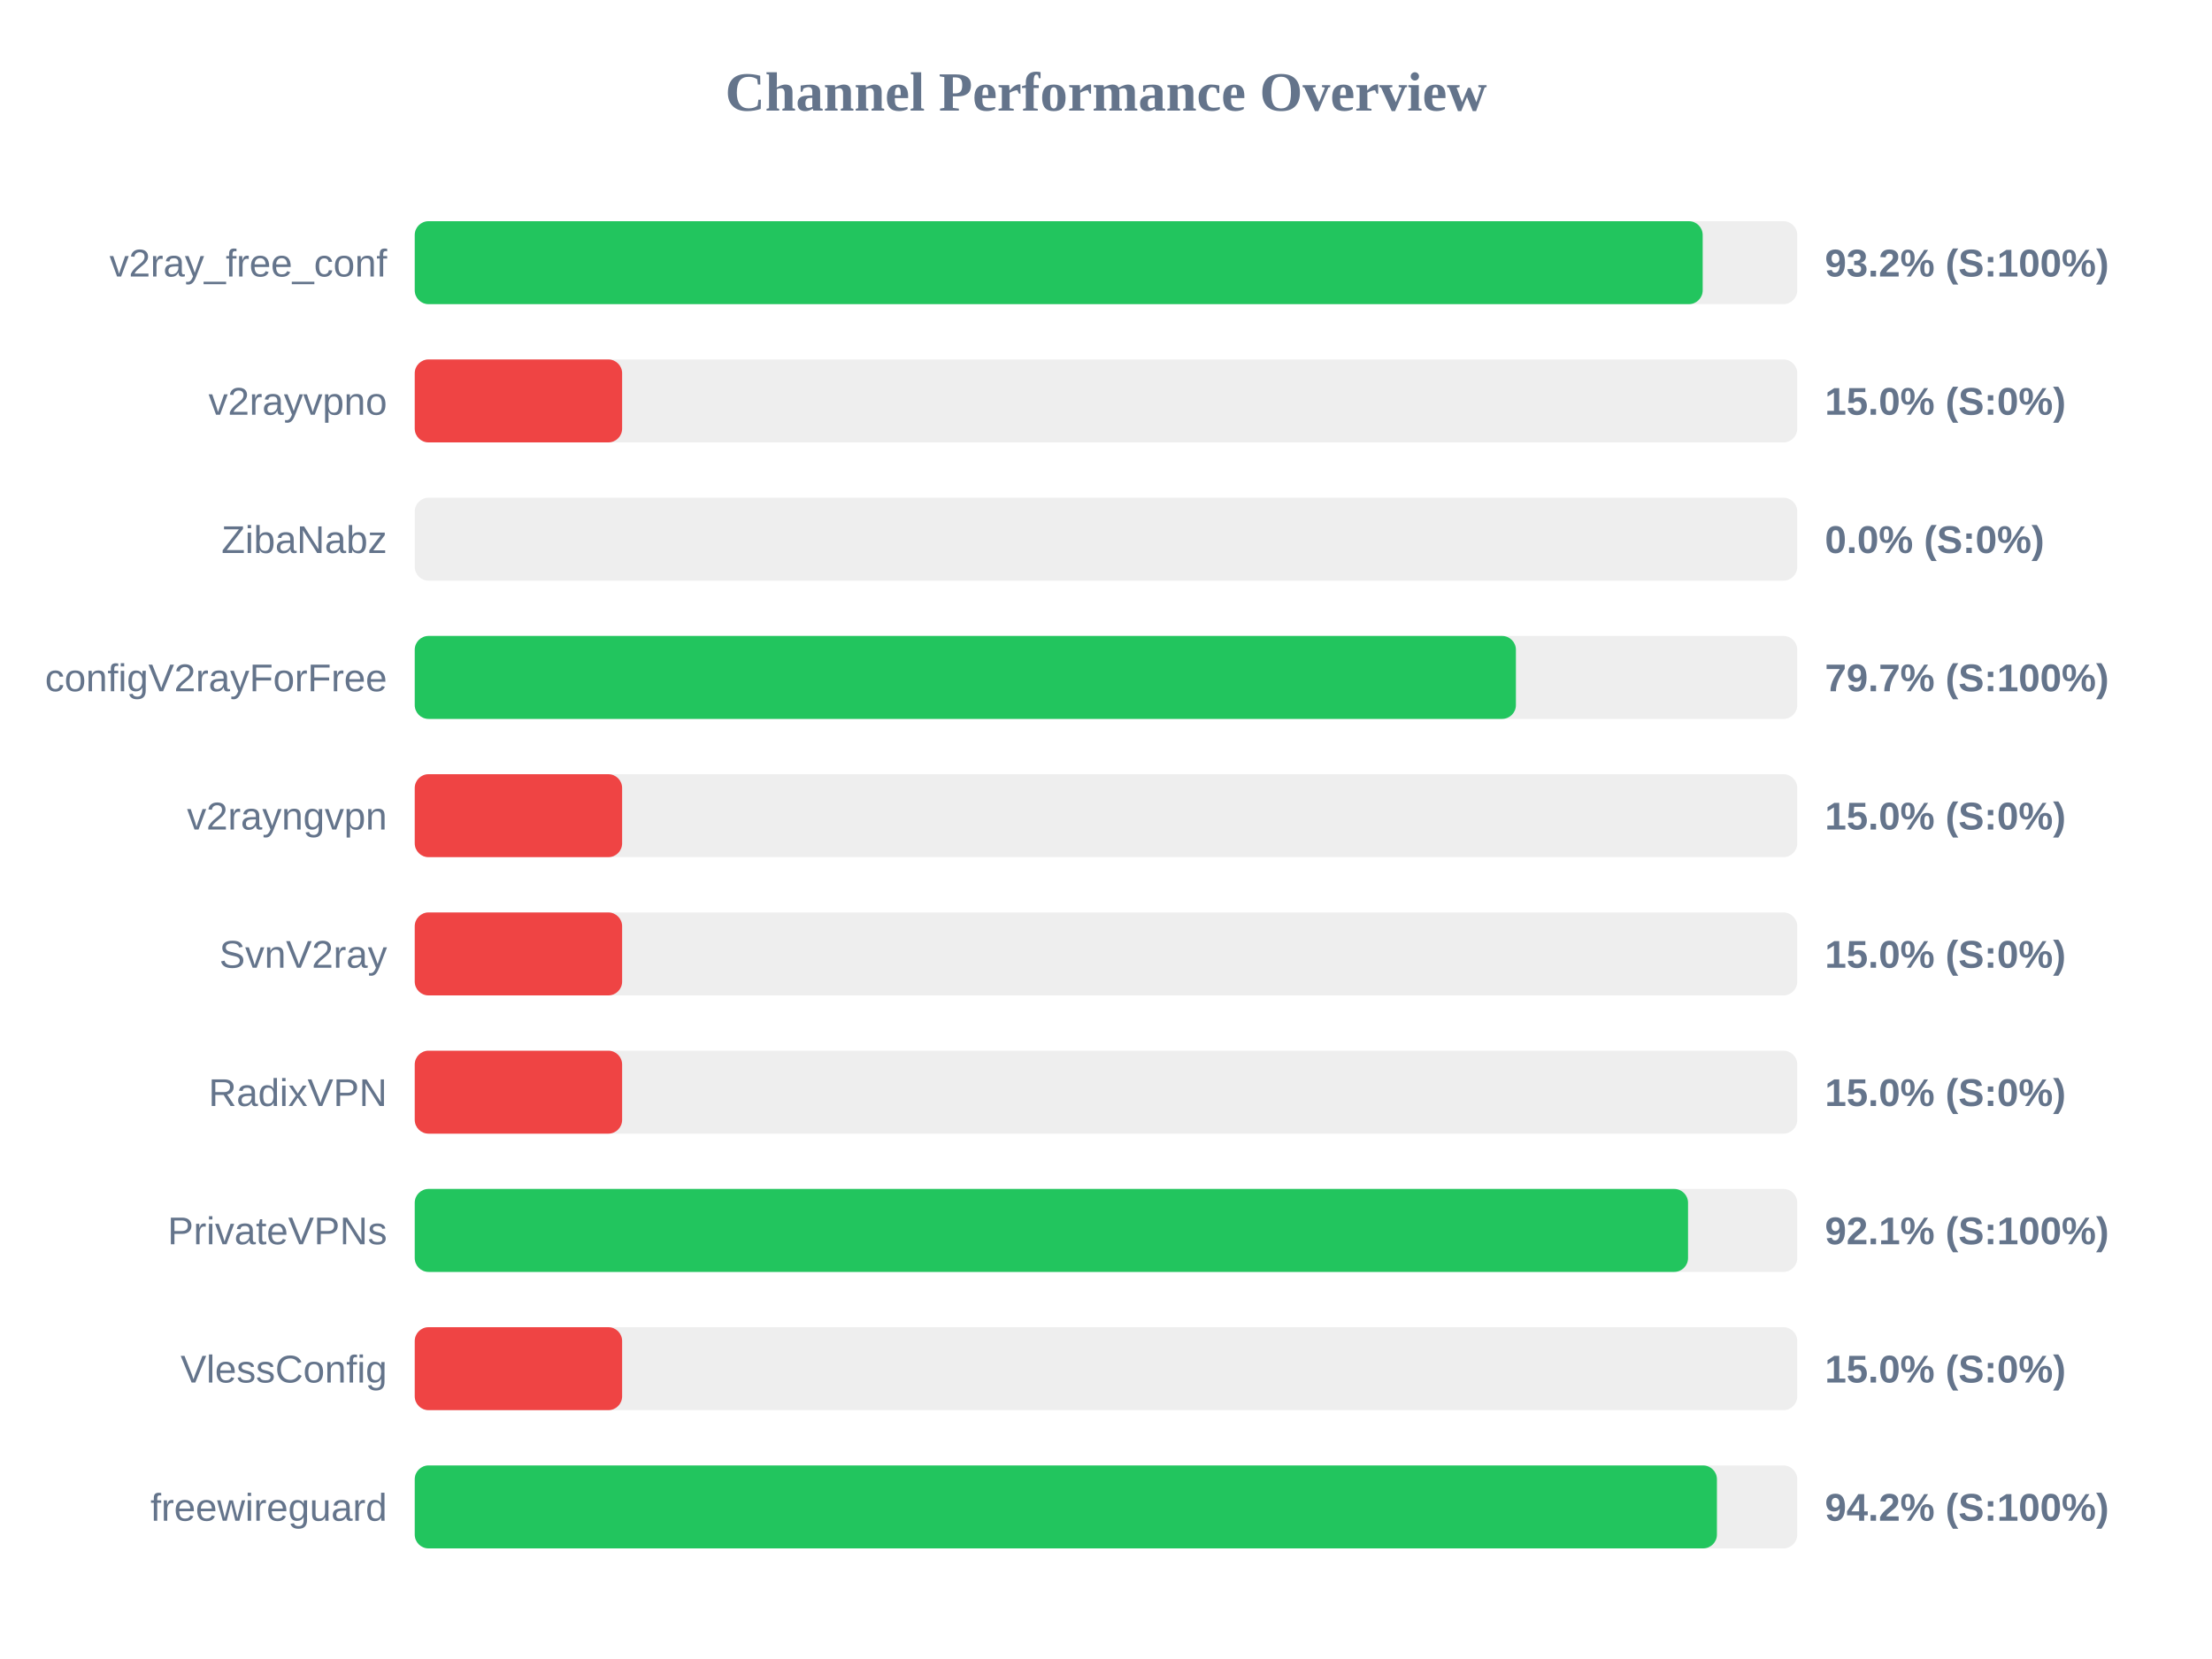
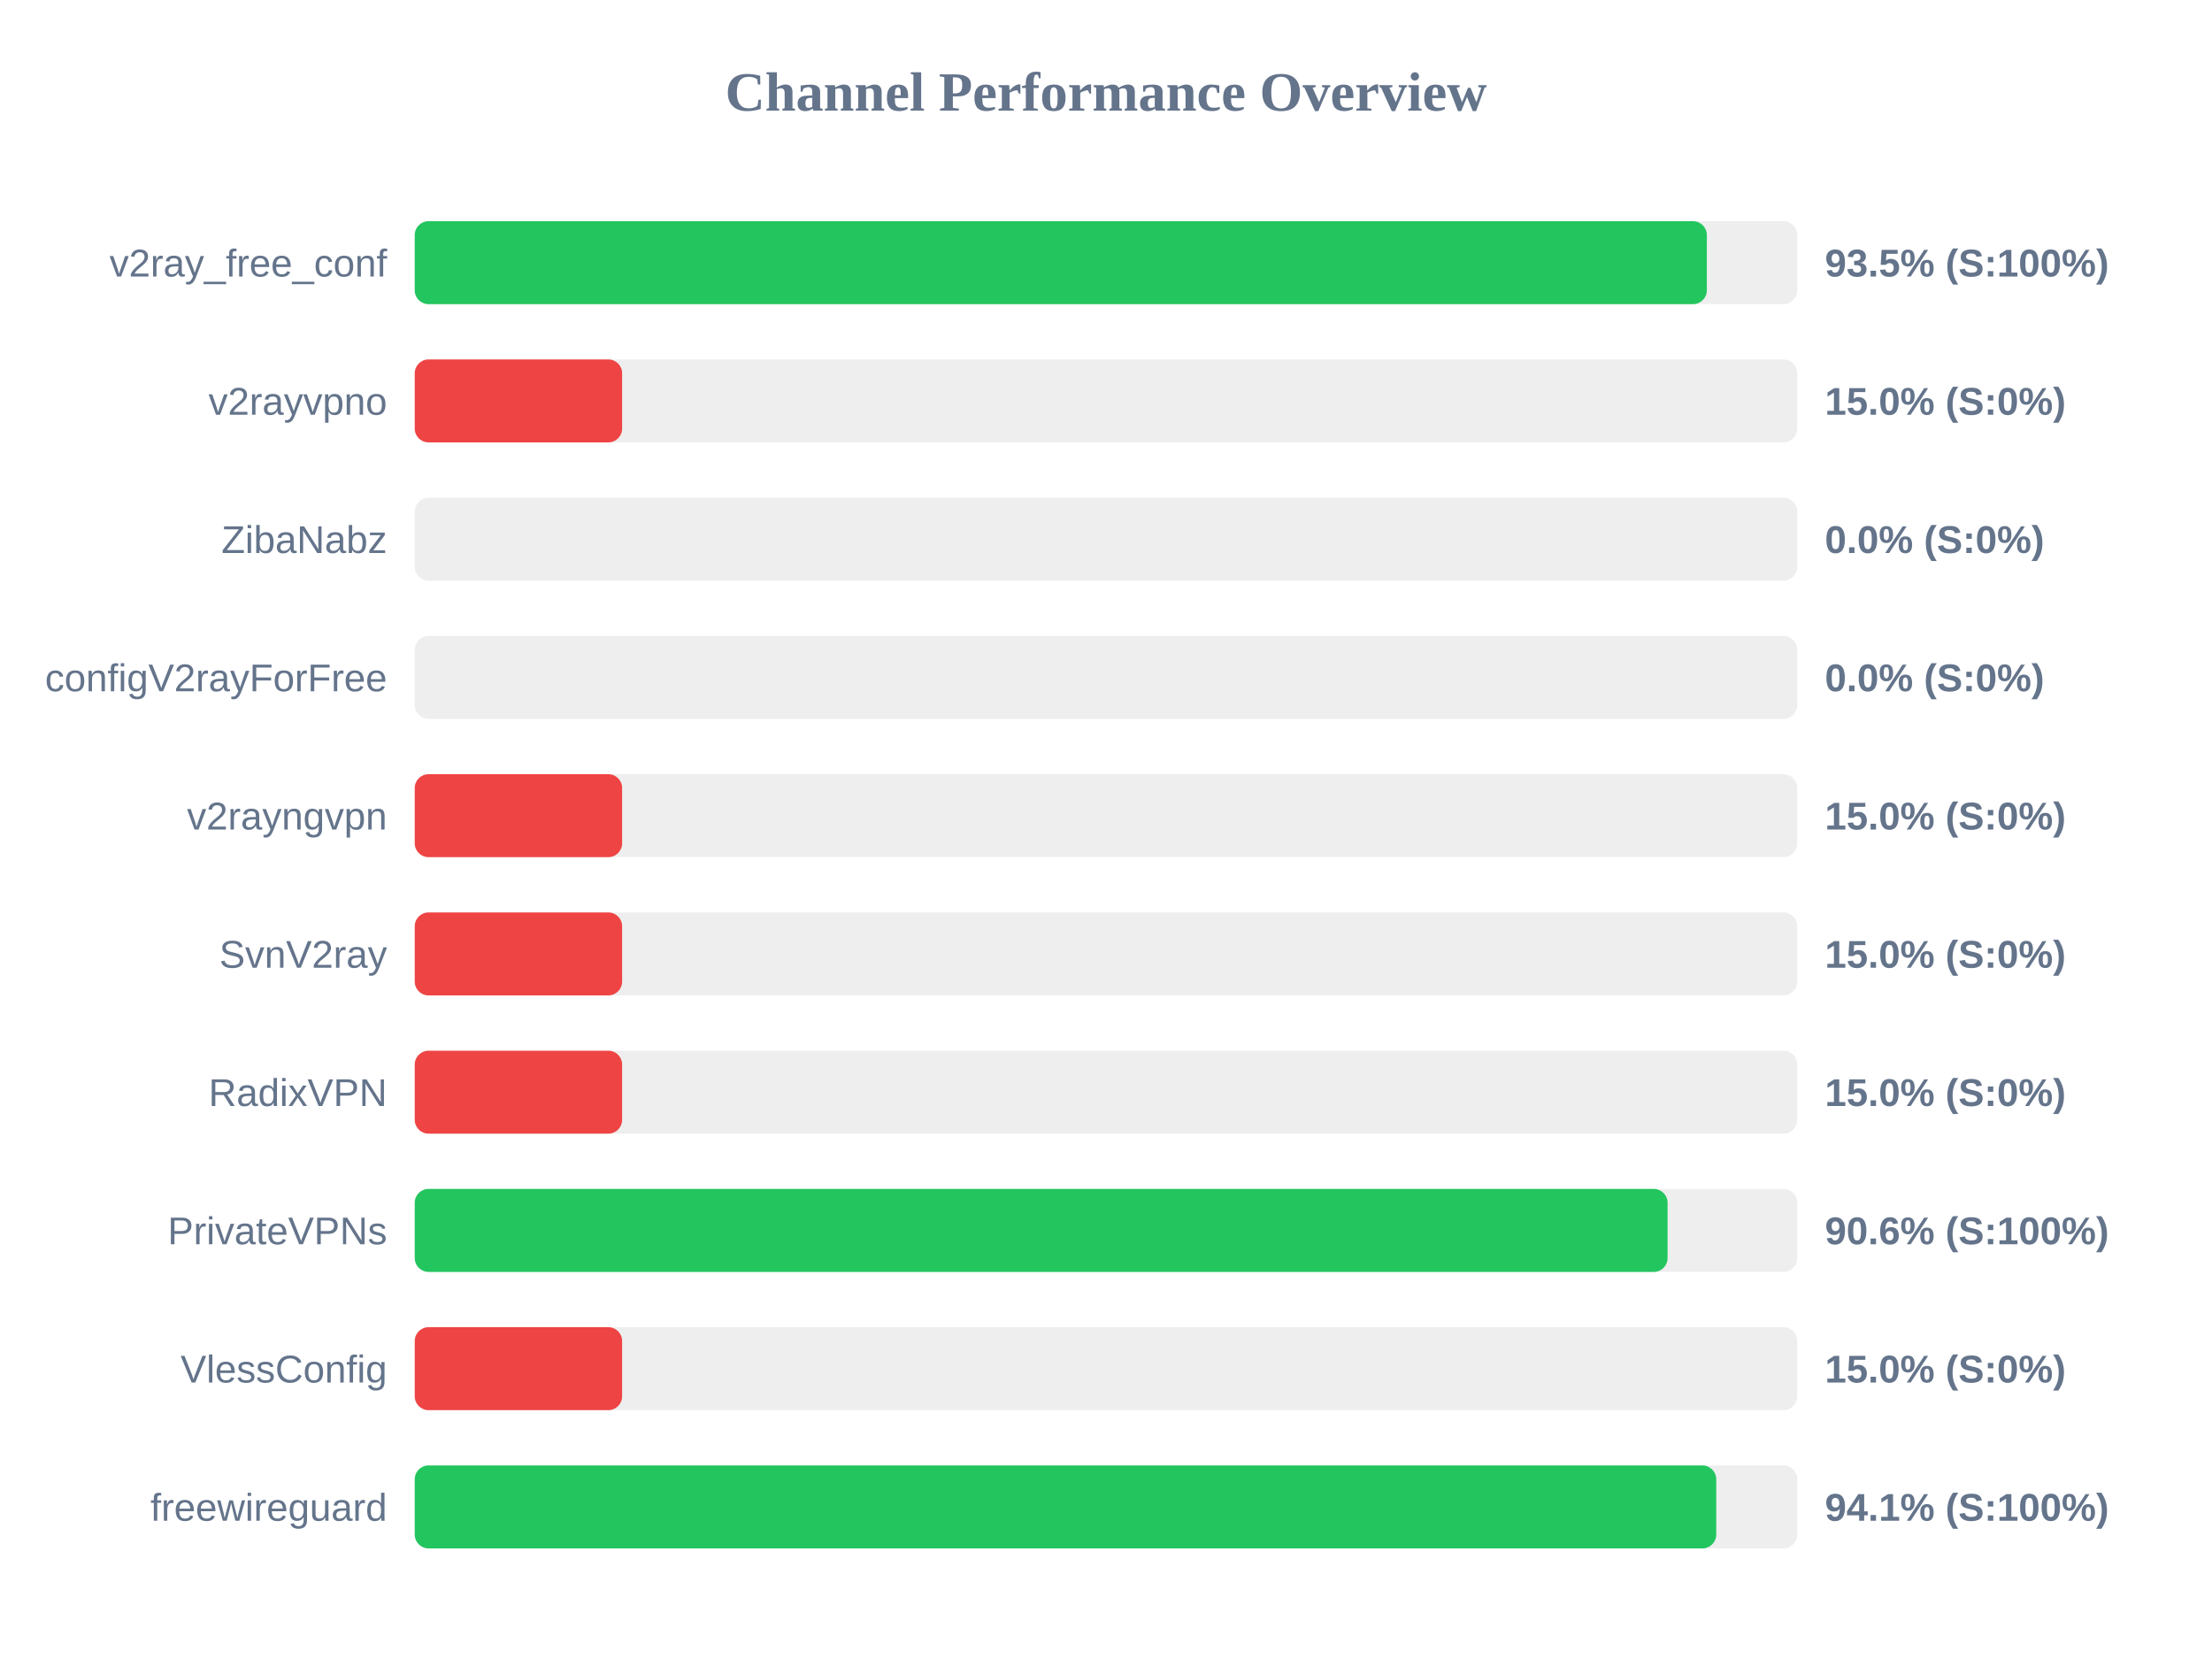
<svg xmlns="http://www.w3.org/2000/svg" width="800" height="600" version="1.1">
  <style>
        .row { font: 14px Arial; fill: #64748b; }
        .score { font: bold 14px Arial; fill: #64748b; }
    </style>
  <text x="400" y="40" text-anchor="middle" font-size="20px" font-weight="bold" fill="#64748b">Channel Performance Overview</text>
  <rect x="150" y="80" width="500" height="30" fill="#eee" rx="5" />
-   <rect x="150" y="80" width="465.8" height="30" fill="#22c55e" rx="5" />
+   <rect x="150" y="80" width="467.3" height="30" fill="#22c55e" rx="5" />
  <text x="140" y="100" text-anchor="end" class="row">v2ray_free_conf</text>
-   <text x="660" y="100" text-anchor="start" class="score">93.2% (S:100%)</text>
+   <text x="660" y="100" text-anchor="start" class="score">93.5% (S:100%)</text>
  <rect x="150" y="130" width="500" height="30" fill="#eee" rx="5" />
  <rect x="150" y="130" width="75.0" height="30" fill="#ef4444" rx="5" />
  <text x="140" y="150" text-anchor="end" class="row">v2rayvpno</text>
  <text x="660" y="150" text-anchor="start" class="score">15.0% (S:0%)</text>
  <rect x="150" y="180" width="500" height="30" fill="#eee" rx="5" />
  <rect x="150" y="180" width="0.0" height="30" fill="#ef4444" rx="5" />
  <text x="140" y="200" text-anchor="end" class="row">ZibaNabz</text>
  <text x="660" y="200" text-anchor="start" class="score">0.0% (S:0%)</text>
  <rect x="150" y="230" width="500" height="30" fill="#eee" rx="5" />
-   <rect x="150" y="230" width="398.25" height="30" fill="#22c55e" rx="5" />
+   <rect x="150" y="230" width="0.0" height="30" fill="#ef4444" rx="5" />
  <text x="140" y="250" text-anchor="end" class="row">configV2rayForFree</text>
-   <text x="660" y="250" text-anchor="start" class="score">79.7% (S:100%)</text>
+   <text x="660" y="250" text-anchor="start" class="score">0.0% (S:0%)</text>
  <rect x="150" y="280" width="500" height="30" fill="#eee" rx="5" />
  <rect x="150" y="280" width="75.0" height="30" fill="#ef4444" rx="5" />
  <text x="140" y="300" text-anchor="end" class="row">v2rayngvpn</text>
  <text x="660" y="300" text-anchor="start" class="score">15.0% (S:0%)</text>
  <rect x="150" y="330" width="500" height="30" fill="#eee" rx="5" />
  <rect x="150" y="330" width="75.0" height="30" fill="#ef4444" rx="5" />
  <text x="140" y="350" text-anchor="end" class="row">SvnV2ray</text>
  <text x="660" y="350" text-anchor="start" class="score">15.0% (S:0%)</text>
  <rect x="150" y="380" width="500" height="30" fill="#eee" rx="5" />
  <rect x="150" y="380" width="75.0" height="30" fill="#ef4444" rx="5" />
  <text x="140" y="400" text-anchor="end" class="row">RadixVPN</text>
  <text x="660" y="400" text-anchor="start" class="score">15.0% (S:0%)</text>
  <rect x="150" y="430" width="500" height="30" fill="#eee" rx="5" />
-   <rect x="150" y="430" width="460.5" height="30" fill="#22c55e" rx="5" />
+   <rect x="150" y="430" width="453.1" height="30" fill="#22c55e" rx="5" />
  <text x="140" y="450" text-anchor="end" class="row">PrivateVPNs</text>
-   <text x="660" y="450" text-anchor="start" class="score">92.1% (S:100%)</text>
+   <text x="660" y="450" text-anchor="start" class="score">90.6% (S:100%)</text>
  <rect x="150" y="480" width="500" height="30" fill="#eee" rx="5" />
  <rect x="150" y="480" width="75.0" height="30" fill="#ef4444" rx="5" />
  <text x="140" y="500" text-anchor="end" class="row">VlessConfig</text>
  <text x="660" y="500" text-anchor="start" class="score">15.0% (S:0%)</text>
  <rect x="150" y="530" width="500" height="30" fill="#eee" rx="5" />
-   <rect x="150" y="530" width="470.95" height="30" fill="#22c55e" rx="5" />
+   <rect x="150" y="530" width="470.7" height="30" fill="#22c55e" rx="5" />
  <text x="140" y="550" text-anchor="end" class="row">freewireguard</text>
-   <text x="660" y="550" text-anchor="start" class="score">94.2% (S:100%)</text>
+   <text x="660" y="550" text-anchor="start" class="score">94.1% (S:100%)</text>
</svg>
